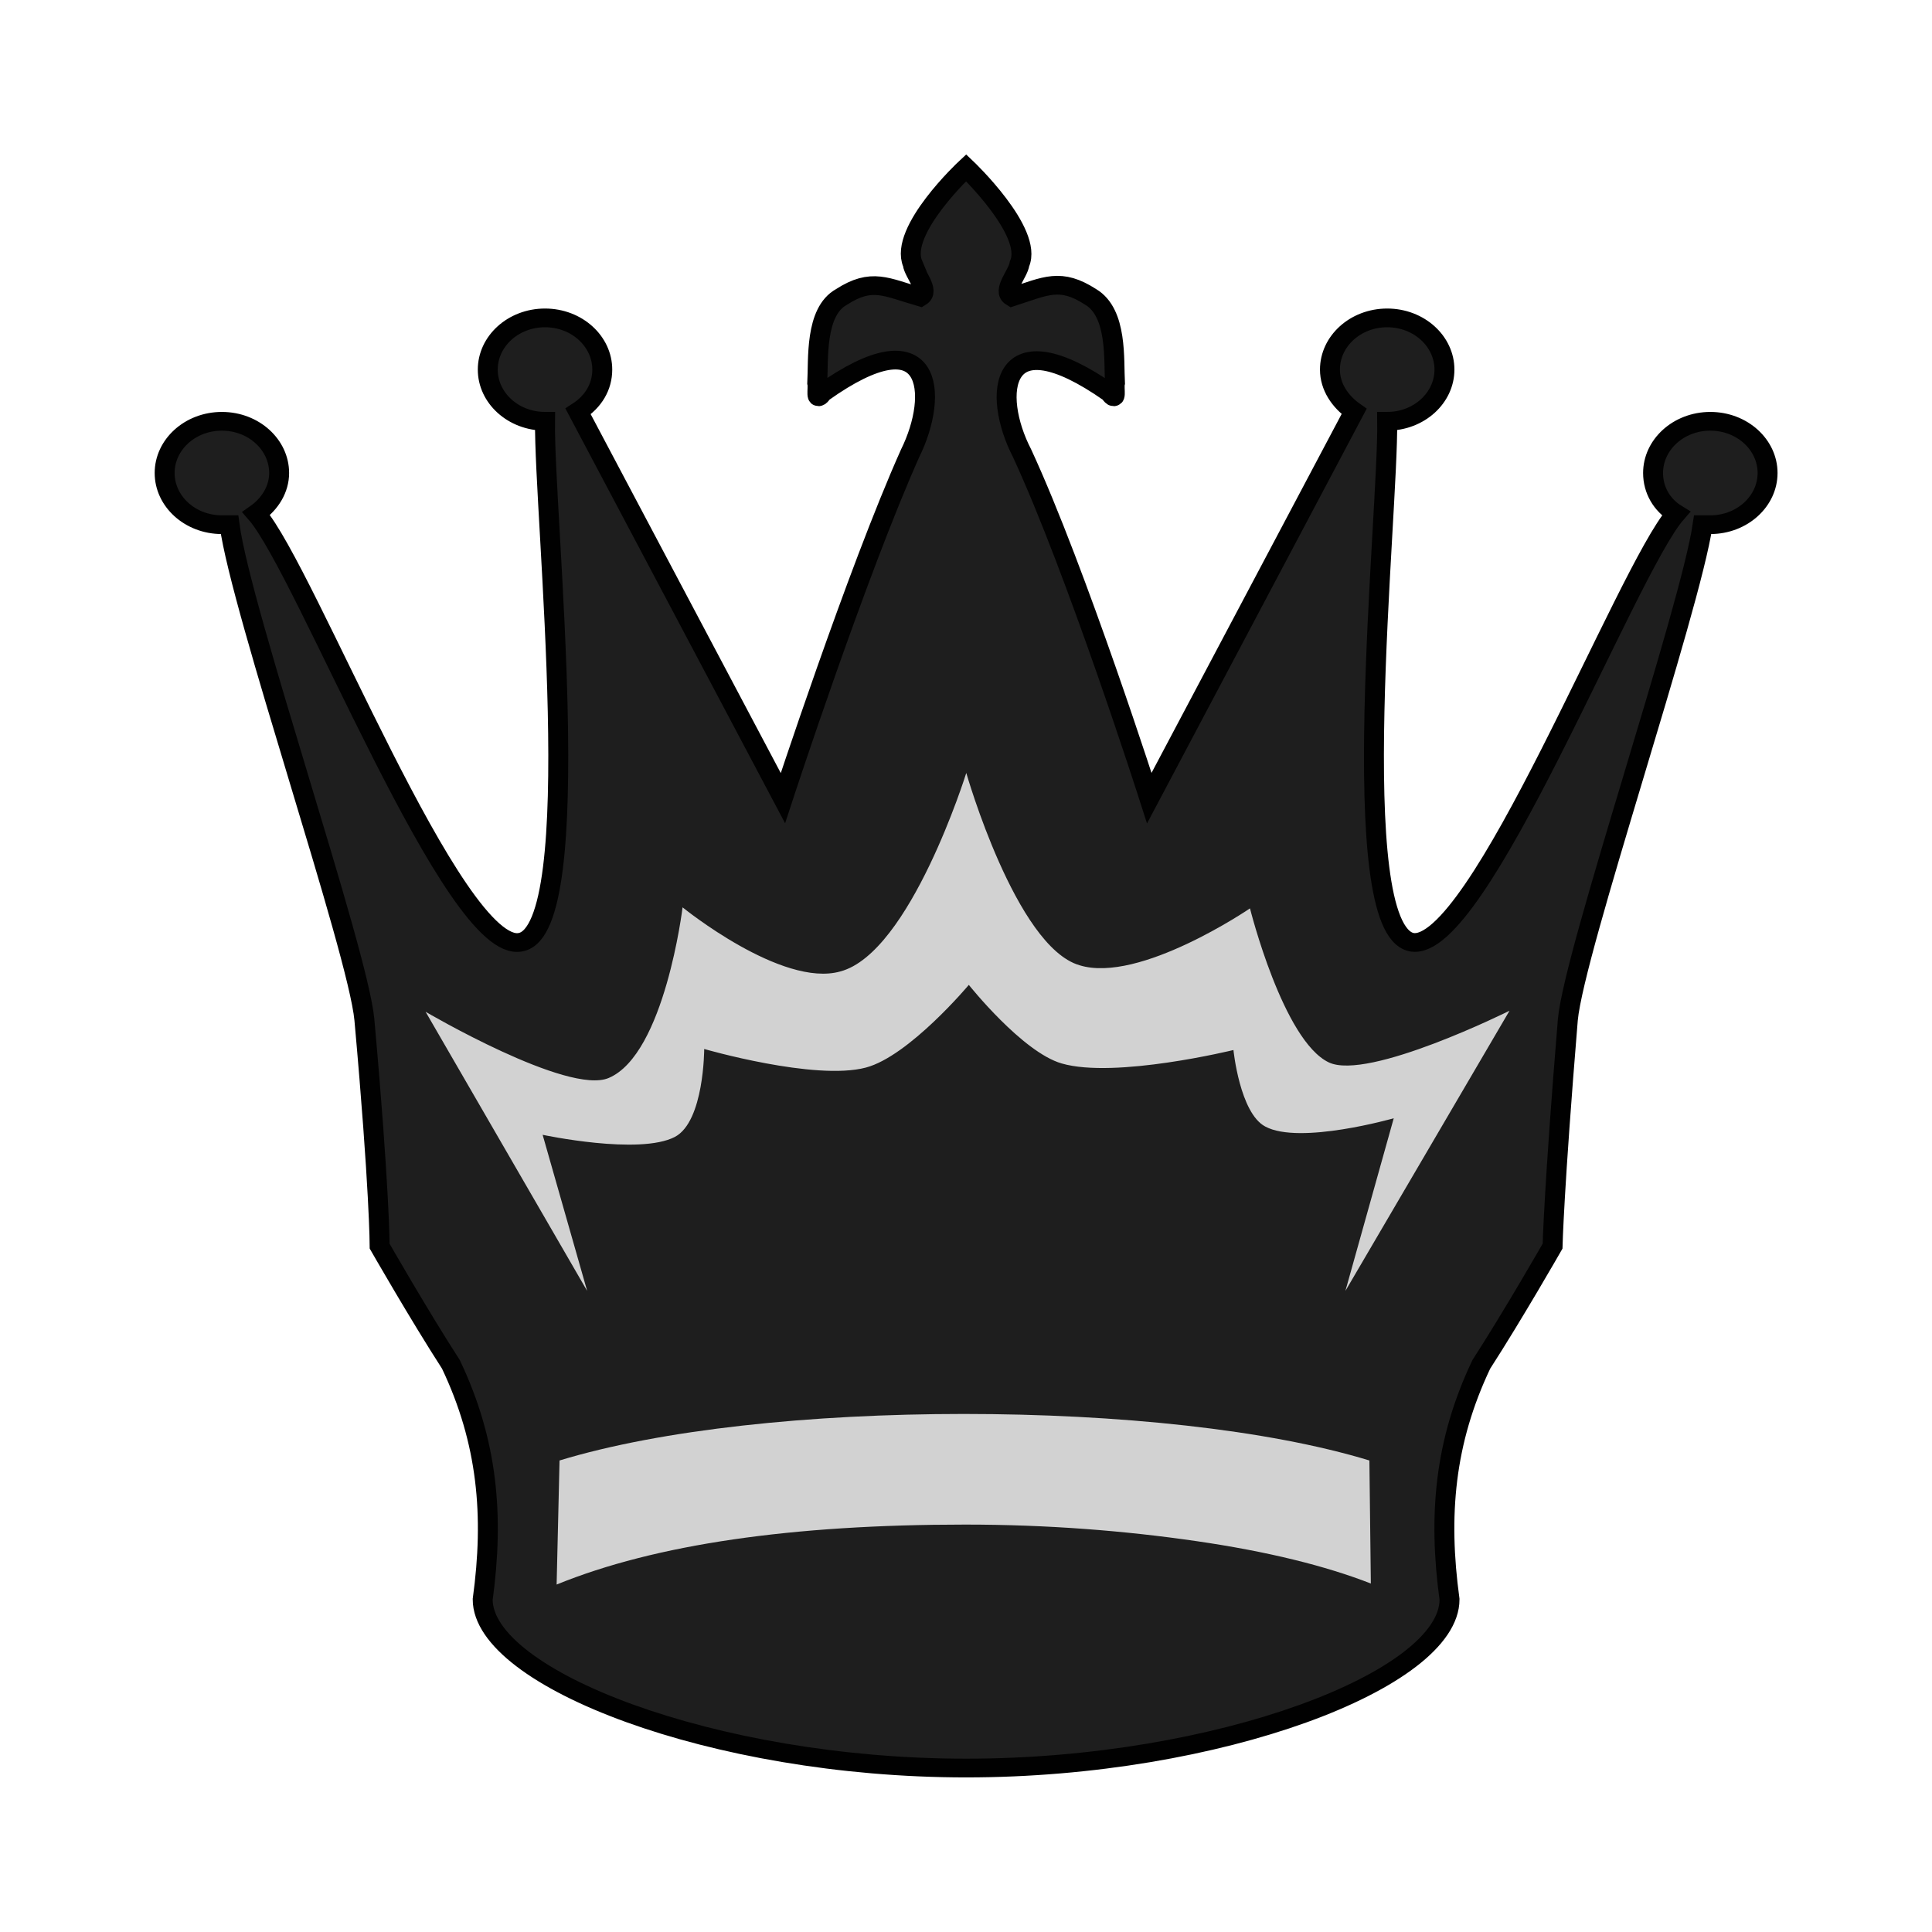
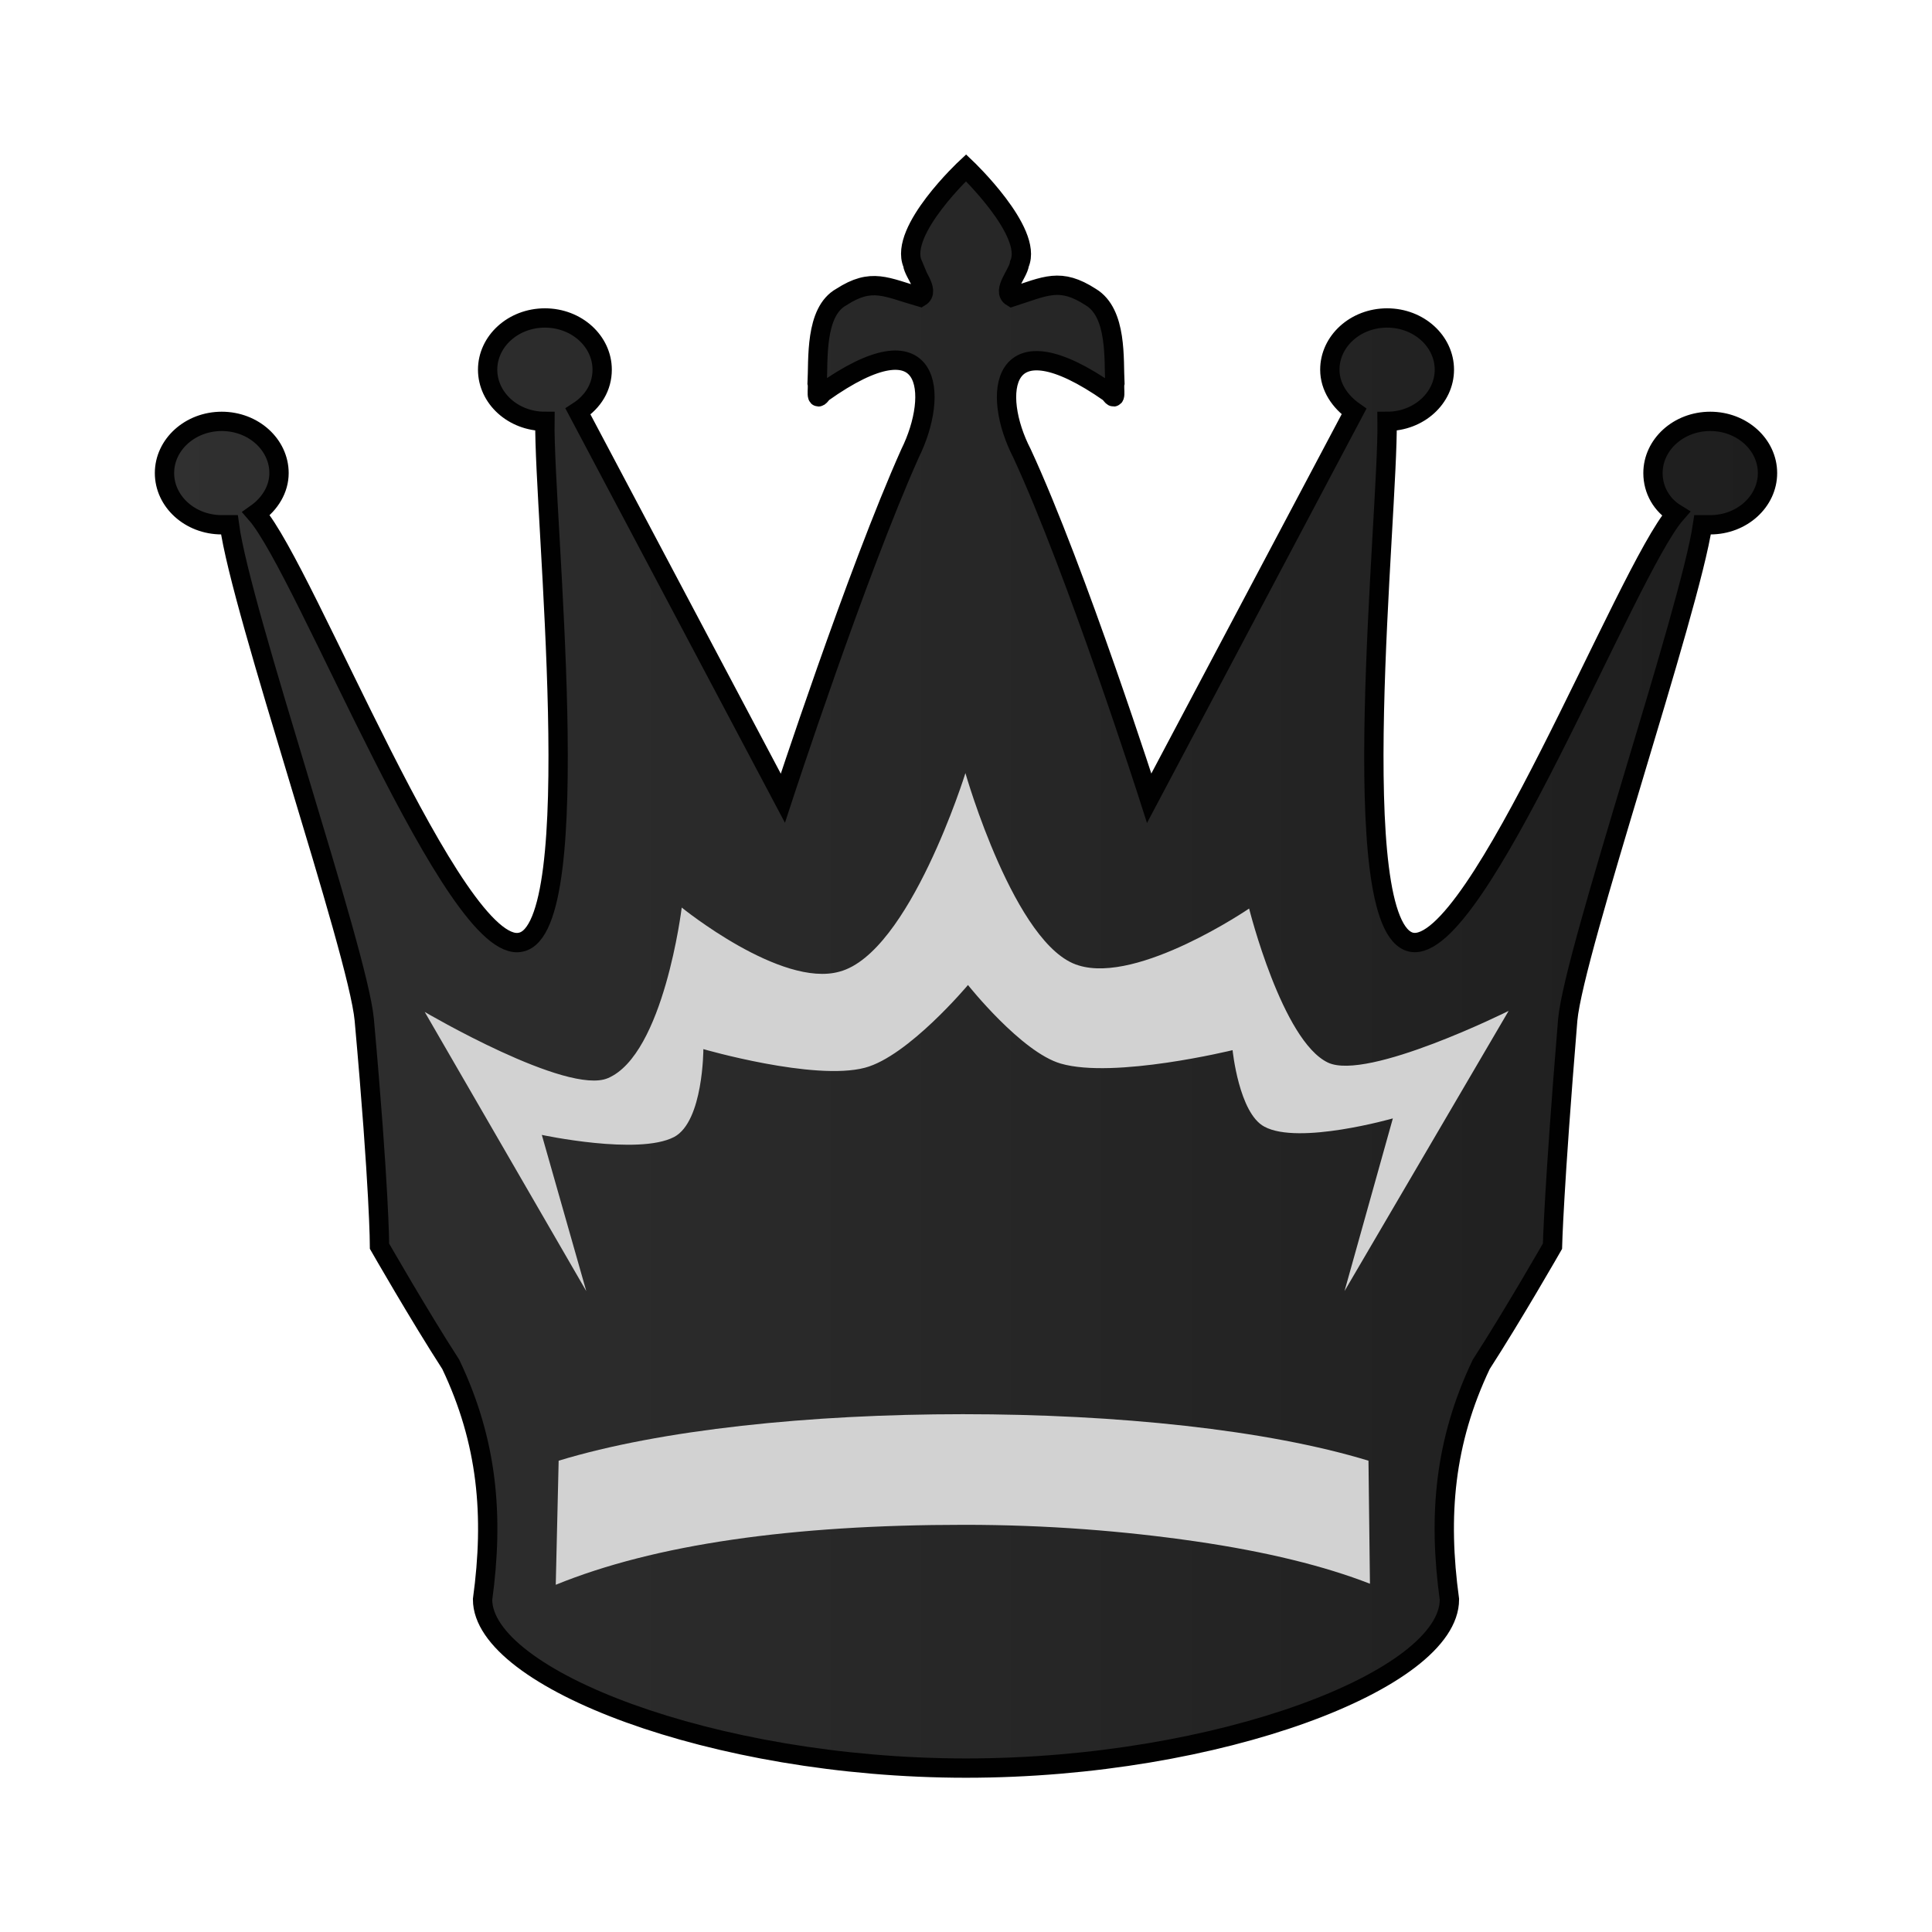
- <svg xmlns="http://www.w3.org/2000/svg" width="50mm" height="50mm" clip-rule="evenodd" fill-rule="evenodd" image-rendering="optimizeQuality" shape-rendering="geometricPrecision" text-rendering="geometricPrecision" version="1.1" viewBox="0 0 50 50">
-   <defs>
+ <svg xmlns="http://www.w3.org/2000/svg" xmlns:xlink="http://www.w3.org/1999/xlink" width="50mm" height="50mm" clip-rule="evenodd" fill-rule="evenodd" image-rendering="optimizeQuality" shape-rendering="geometricPrecision" text-rendering="geometricPrecision" version="1.1" viewBox="0 0 50 50" id="svg19">
+   <defs id="defs7">
    <linearGradient id="linearGradient3612" x1="2193.3" x2="2344.4" y1="-162.94" y2="-162.94" gradientTransform="matrix(.7588 0 0 -.7519 203.29 163.85)" gradientUnits="userSpaceOnUse">
-       <stop style="stop-color:#303030" offset="0" />
-       <stop style="stop-color:#1E1E1E" offset="1" />
+       <stop style="stop-color:#303030" offset="0" id="stop2" />
+       <stop style="stop-color:#1E1E1E" offset="1" id="stop4" />
+     </linearGradient>
+     <linearGradient xlink:href="#BBBBBBB" id="linearGradient3612-6" x1="2193.272" y1="-162.942" x2="2344.42" y2="-162.942" gradientUnits="userSpaceOnUse" gradientTransform="matrix(0.2778721,0,0,0.2609671,-605.449,67.52243)" />
+     <linearGradient id="BBBBBBB" gradientUnits="userSpaceOnUse" x1="2859.019" y1="426.779" x2="3021.336" y2="426.779" gradientTransform="matrix(0.7588,0,0,-0.7519,203.2899,163.8478)" spreadMethod="pad">
+       <stop offset="0" style="stop-color:#303030" id="stop36" />
+       <stop offset="1" style="stop-color:#1E1E1E" id="stop38" />
    </linearGradient>
  </defs>
-   <g transform="matrix(.27787 0 0 .26097 -605.45 67.522)" style="stroke-width:.983">
-     <path class="st0" d="m2263.9-232.58c0.118 0.976 1.659 2.685 0.711 3.296-3.199-0.976-4.503-1.953-7.346 0-2.488 1.465-2.133 6.225-2.251 8.544 0.118 0.488-0.237 2.075 0.474 0.976 10.308-7.812 10.901 0.122 8.175 5.981-4.976 11.84-11.848 34.196-11.848 34.196l-19.076-38.346c1.422-0.976 2.251-2.441 2.251-4.15 0-2.807-2.37-5.127-5.332-5.127-2.962 0-5.332 2.319-5.332 5.127 0 2.807 2.37 5.127 5.332 5.127-0.118 9.277 4.029 50.308-2.251 51.651-6.161 1.465-20.024-36.881-24.645-42.496 1.304-0.976 2.133-2.441 2.133-4.028 0-2.807-2.37-5.127-5.332-5.127s-5.332 2.319-5.332 5.127 2.37 5.127 5.332 5.127h0.711c1.066 8.544 11.967 42.252 12.56 49.088 1.422 16.844 1.422 22.459 1.422 22.459s3.673 6.835 6.635 11.718c3.436 7.69 4.029 15.014 2.962 23.314 0 7.812 21.446 16.722 45.024 16.722 23.579 0 45.024-8.788 45.024-16.722-1.066-8.3-0.474-15.624 2.962-23.314 2.962-4.882 6.635-11.718 6.635-11.718s0.118-5.615 1.422-22.459c0.593-6.835 11.375-40.543 12.56-49.088h0.711c2.962 0 5.332-2.319 5.332-5.127s-2.37-5.127-5.332-5.127-5.332 2.319-5.332 5.127c0 1.709 0.829 3.174 2.133 4.028-4.621 5.615-18.484 43.839-24.645 42.496-6.28-1.465-2.133-42.374-2.251-51.651 2.962 0 5.332-2.319 5.332-5.127 0-2.807-2.37-5.127-5.332-5.127-2.962 0-5.332 2.319-5.332 5.127 0 1.709 0.948 3.174 2.251 4.15l-19.076 38.346s-6.754-22.478-11.848-34.196c-2.844-5.859-2.133-13.671 8.175-5.981 0.711 1.099 0.355-0.488 0.474-0.976-0.118-2.319 0.237-6.957-2.251-8.544-2.844-1.953-4.147-1.099-7.346 0-0.948-0.61 0.592-2.319 0.711-3.296 1.303-3.174-4.976-9.521-4.976-9.521s-6.28 6.225-4.976 9.521z" style="fill:url(#linearGradient3612);stroke-linecap:round;stroke-width:1.857;stroke:#010101" />
-     <g transform="matrix(1.1849 0 0 1.0253 -256.84 -467.22)" style="stroke-width:.817">
-       <path class="st1" d="m2101.8 328.2-12.7-27s11.2 8.1 14.4 6.4c4.4-2.3 5.8-16.5 5.8-16.5s7.8 7.8 12.4 6.2c5.5-1.8 9.9-19.2 9.9-19.2s3.9 16.8 8.9 18.6c4.7 1.8 13.4-5.5 13.4-5.5s2.6 12.8 6.2 14.9c3.1 1.8 14.2-5 14.2-5l-12.9 27.1 3.8-16.7s-7.4 2.6-10.1 0.8c-2-1.3-2.5-7.4-2.5-7.4s-9.3 2.8-13.5 1.3c-3.1-1.1-7.3-7.6-7.3-7.6s-4.7 6.9-8.1 8c-4 1.3-12.7-1.8-12.7-1.8s0 7-2.3 8.5c-2.8 1.8-10.4-0.2-10.4-0.2z" style="fill:#d2d2d2;stroke-width:.74" />
-       <path class="st1" d="m2163.4 356.5-0.114-11.9c-8-3-19.771-4.5-31.886-4.5-12 0-23.771 1.5-31.771 4.5l-0.229 12c7.771-3.9 18.514-5.8 32.114-5.8 6.514 0 12.571 0.6 18.171 1.6s10.172 2.4 13.714 4.1z" style="fill:#d2d2d2;stroke-width:.817" />
-     </g>
-   </g>
+   <path id="path2851" class="st0" d="m 23.617,6.827 c 0.033,0.255 0.461,0.701 0.198,0.86 -0.889,-0.255 -1.251,-0.51 -2.041,0 -0.691,0.382 -0.593,1.625 -0.626,2.23 0.033,0.127 -0.066,0.542 0.132,0.255 2.864,-2.039 3.029,0.032 2.272,1.561 -1.383,3.09 -3.292,8.924 -3.292,8.924 L 14.958,10.65 c 0.395,-0.255 0.626,-0.637 0.626,-1.083 0,-0.733 -0.658,-1.338 -1.482,-1.338 -0.823,0 -1.482,0.605 -1.482,1.338 0,0.733 0.658,1.338 1.482,1.338 -0.033,2.421 1.119,13.129 -0.626,13.479 -1.712,0.382 -5.564,-9.625 -6.848,-11.09 0.362,-0.255 0.593,-0.637 0.593,-1.051 0,-0.733 -0.659,-1.338 -1.482,-1.338 -0.823,0 -1.482,0.605 -1.482,1.338 0,0.733 0.658,1.338 1.482,1.338 h 0.198 c 0.296,2.23 3.325,11.026 3.49,12.81 0.395,4.396 0.395,5.861 0.395,5.861 0,0 1.021,1.784 1.844,3.058 0.955,2.007 1.119,3.918 0.823,6.084 0,2.039 5.959,4.364 12.511,4.364 6.552,0 12.511,-2.293 12.511,-4.364 -0.296,-2.166 -0.132,-4.077 0.823,-6.084 0.823,-1.274 1.844,-3.058 1.844,-3.058 0,0 0.033,-1.465 0.395,-5.861 0.165,-1.784 3.161,-10.58 3.49,-12.81 h 0.198 c 0.823,0 1.482,-0.605 1.482,-1.338 0,-0.733 -0.658,-1.338 -1.482,-1.338 -0.823,0 -1.482,0.605 -1.482,1.338 0,0.446 0.23,0.828 0.593,1.051 -1.284,1.465 -5.136,11.441 -6.848,11.09 -1.745,-0.382 -0.593,-11.058 -0.626,-13.479 0.823,0 1.482,-0.605 1.482,-1.338 0,-0.733 -0.658,-1.338 -1.482,-1.338 -0.823,0 -1.482,0.605 -1.482,1.338 0,0.446 0.263,0.828 0.626,1.083 L 29.741,20.657 c 0,0 -1.877,-5.866 -3.292,-8.924 -0.79,-1.529 -0.593,-3.568 2.272,-1.561 0.198,0.287 0.099,-0.127 0.132,-0.255 -0.033,-0.605 0.066,-1.816 -0.626,-2.23 -0.79,-0.51 -1.152,-0.287 -2.041,0 -0.263,-0.159 0.165,-0.605 0.198,-0.86 0.362,-0.828 -1.383,-2.485 -1.383,-2.485 0,0 -1.745,1.625 -1.383,2.485 z" style="fill:url(#linearGradient3612-6);fill-opacity:1;stroke:#010101;stroke-width:0.5;stroke-linecap:round;stroke-miterlimit:4;stroke-dasharray:none;stroke-opacity:1" />
+   <path style="fill:#d2d2d2;fill-opacity:1;stroke-width:0.219" d="m 15.173,33.414 -4.181,-7.225 c 0,0 3.687,2.167 4.741,1.713 1.449,-0.615 1.91,-4.415 1.91,-4.415 0,0 2.568,2.087 4.083,1.659 1.811,-0.482 3.259,-5.138 3.259,-5.138 0,0 1.284,4.495 2.93,4.977 1.547,0.482 4.412,-1.472 4.412,-1.472 0,0 0.856,3.425 2.041,3.987 1.021,0.482 4.675,-1.338 4.675,-1.338 l -4.247,7.251 1.251,-4.469 c 0,0 -2.436,0.696 -3.325,0.214 -0.658,-0.348 -0.823,-1.98 -0.823,-1.98 0,0 -3.062,0.749 -4.445,0.348 -1.021,-0.294 -2.403,-2.034 -2.403,-2.034 0,0 -1.547,1.846 -2.667,2.141 -1.317,0.348 -4.181,-0.482 -4.181,-0.482 0,0 0,1.873 -0.757,2.274 -0.922,0.482 -3.424,-0.054 -3.424,-0.054 z" class="st1" id="path2497-6-7-8-1-4" />
+   <path style="fill:#d2d2d2;fill-opacity:1;stroke-width:0.242" d="m 35.454,40.987 -0.038,-3.184 c -2.634,-0.803 -6.509,-1.204 -10.498,-1.204 -3.951,0 -7.826,0.401 -10.46,1.204 l -0.075,3.211 c 2.559,-1.044 6.096,-1.552 10.573,-1.552 2.145,0 4.139,0.161 5.983,0.428 1.844,0.268 3.349,0.642 4.515,1.097 z" class="st1" id="path1191-9-7-3-6-1-5" />
</svg>
